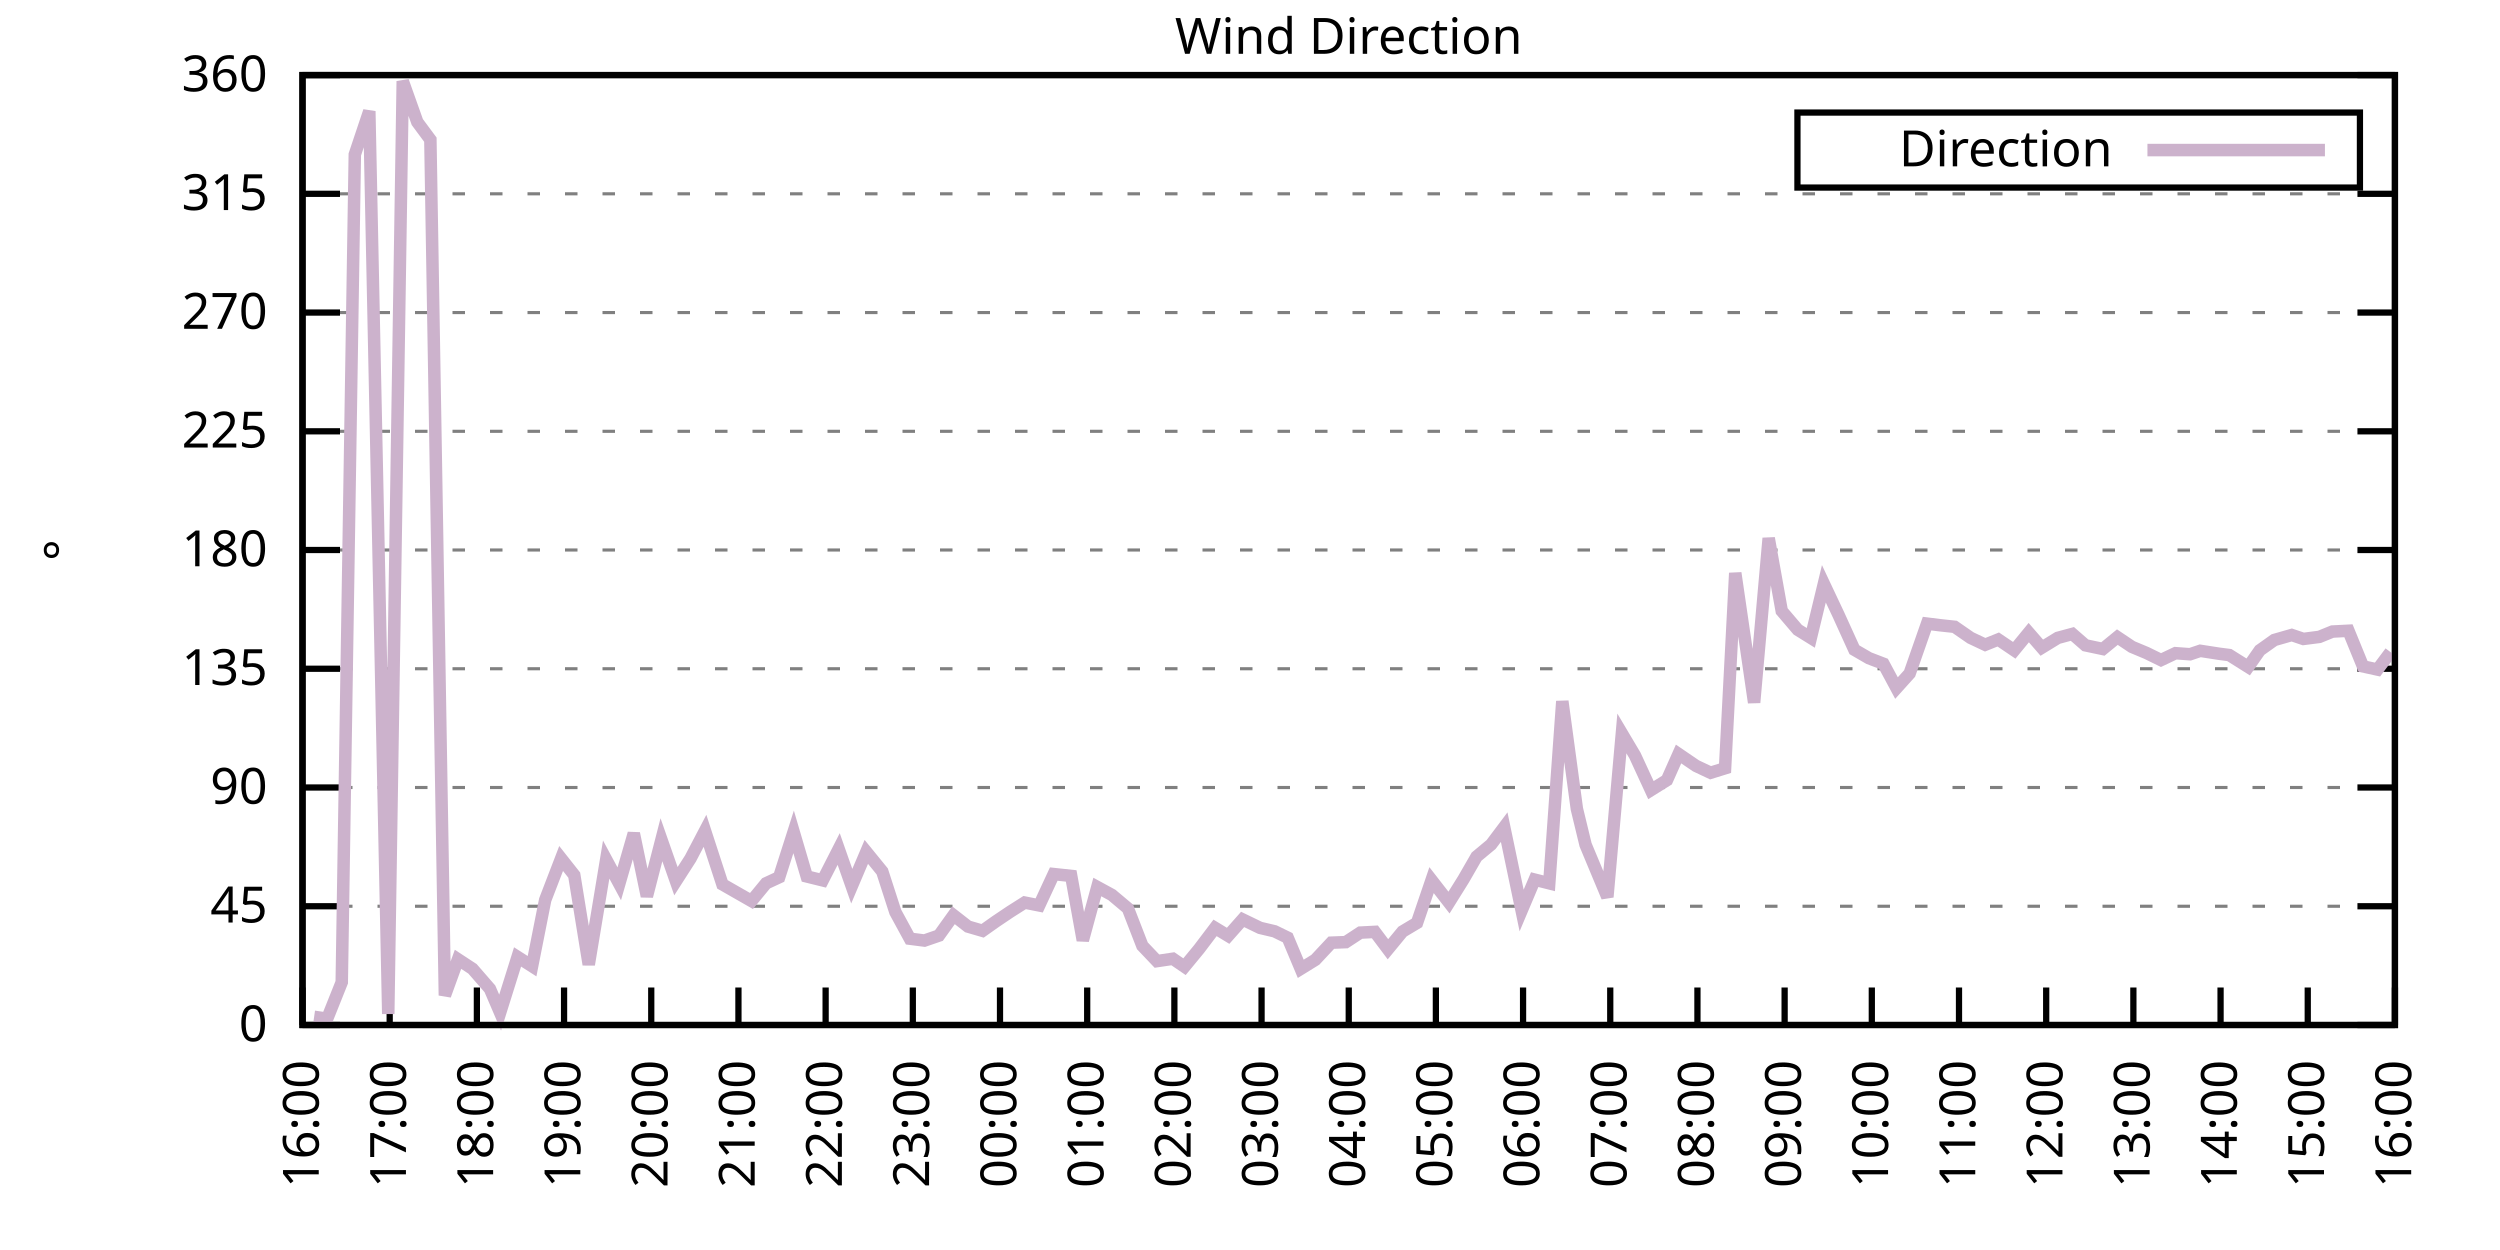
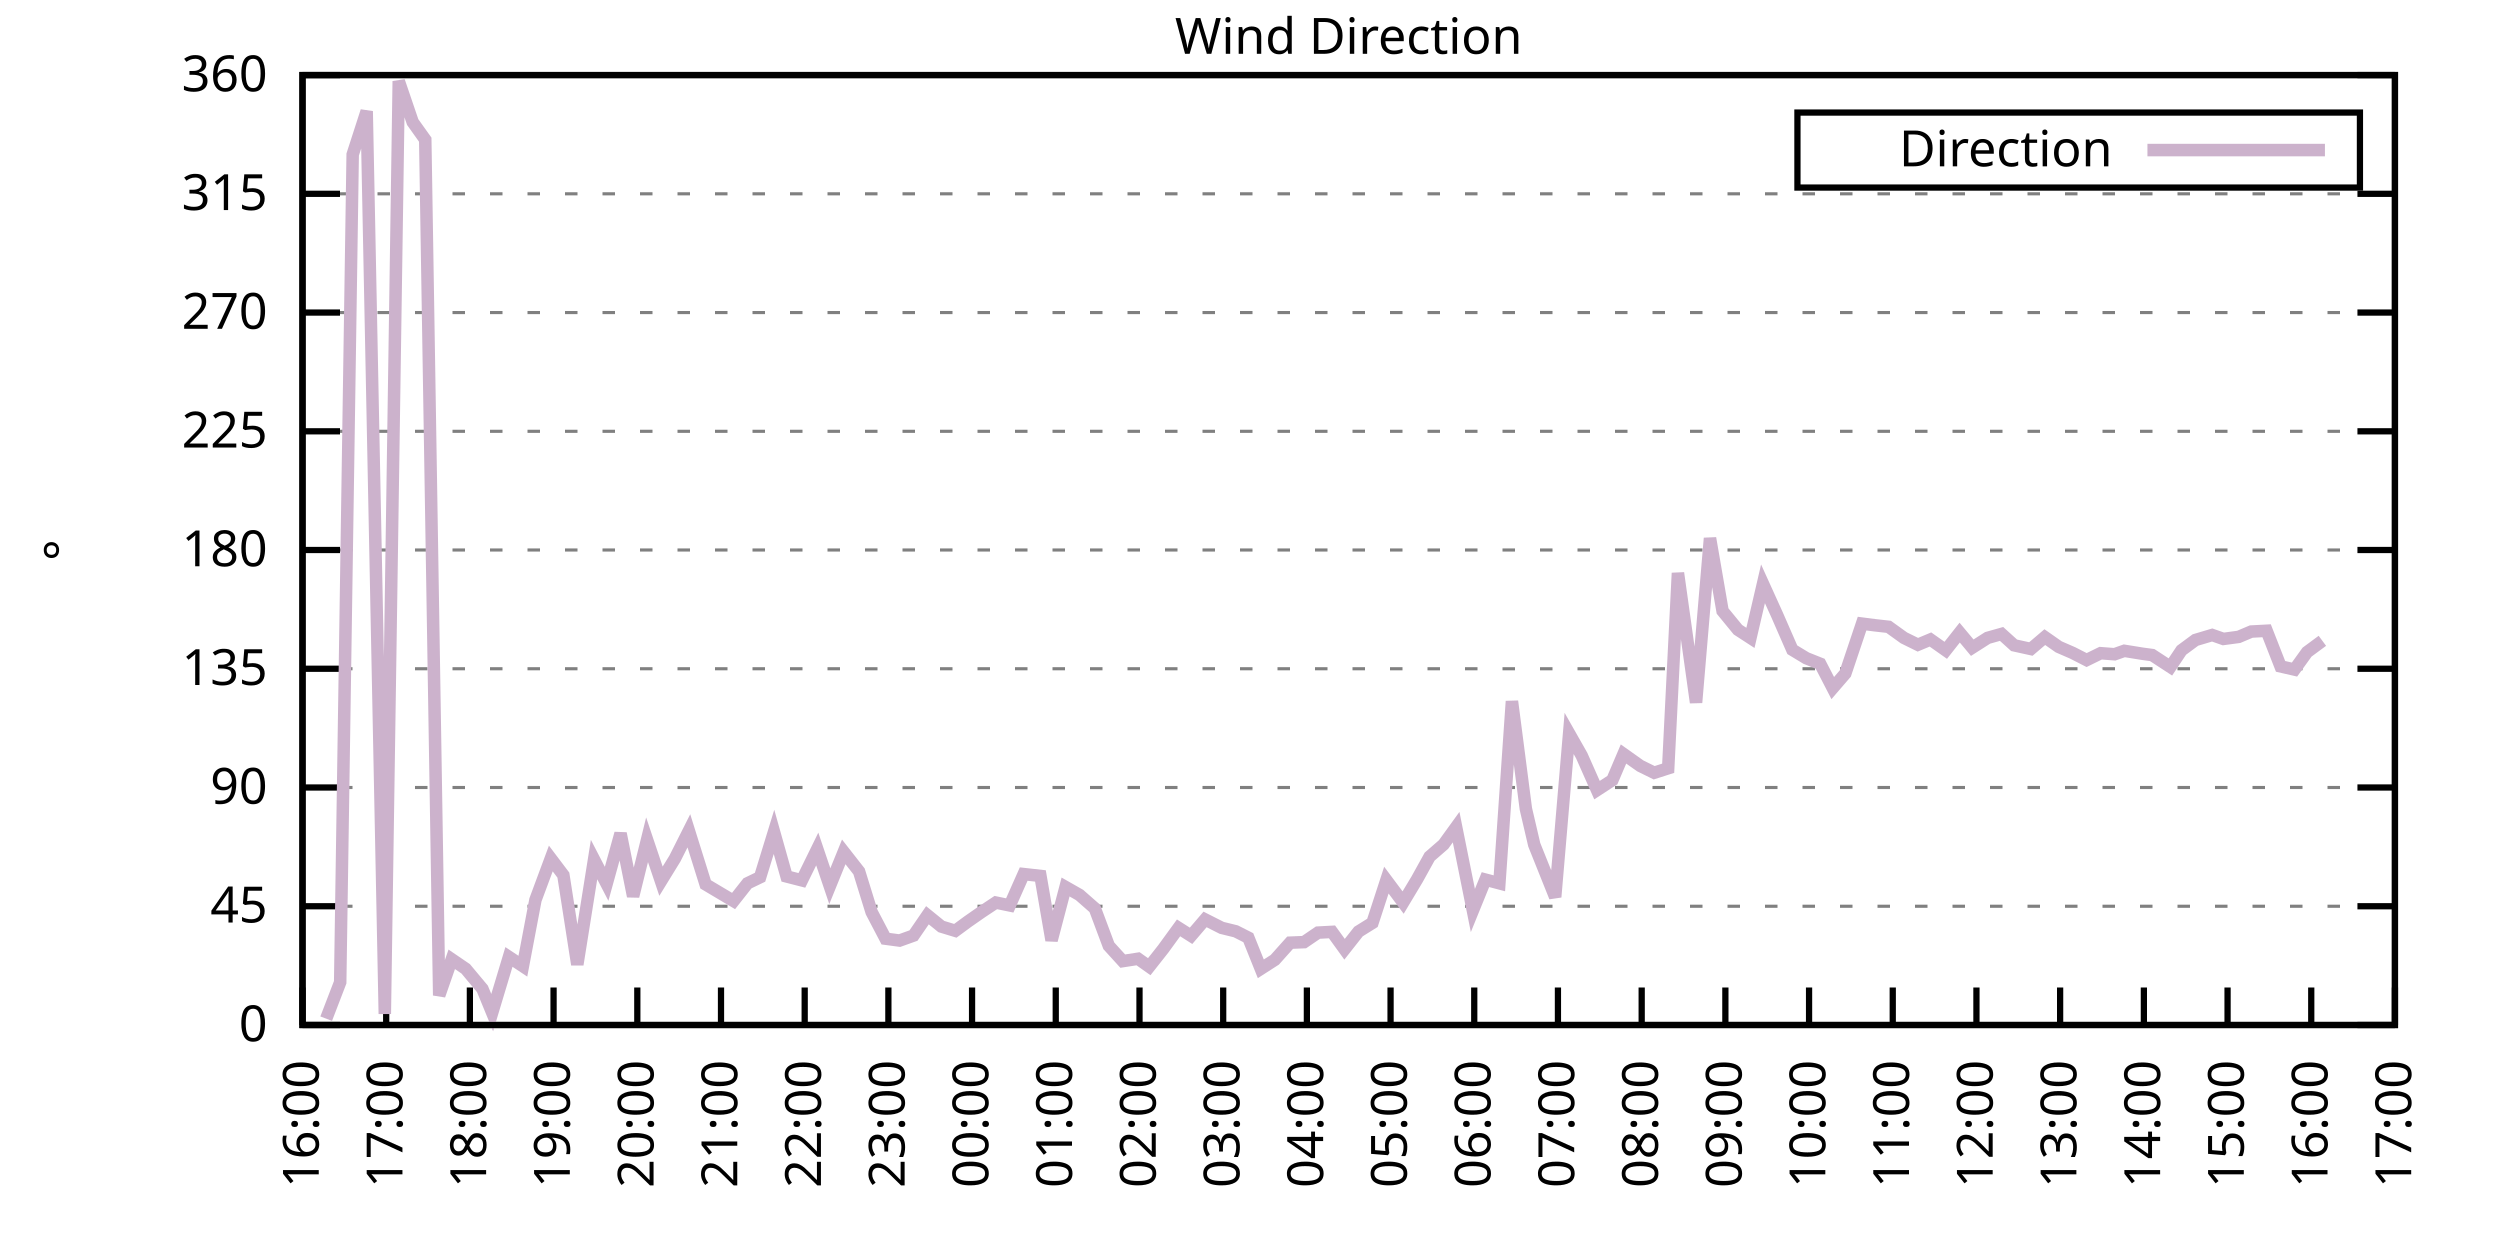
<svg xmlns="http://www.w3.org/2000/svg" xmlns:xlink="http://www.w3.org/1999/xlink" width="400" height="200" viewBox="0 0 400 200">
  <g id="gnuplot_canvas">
    <rect x="0" y="0" width="400" height="200" fill="none" />
    <defs>
      <circle id="gpDot" r="0.5" stroke-width="0.5" stroke="currentColor" />
      <path id="gpPt0" stroke-width="0.333" stroke="currentColor" d="M-1,0 h2 M0,-1 v2" />
      <path id="gpPt1" stroke-width="0.333" stroke="currentColor" d="M-1,-1 L1,1 M1,-1 L-1,1" />
      <path id="gpPt2" stroke-width="0.333" stroke="currentColor" d="M-1,0 L1,0 M0,-1 L0,1 M-1,-1 L1,1 M-1,1 L1,-1" />
      <rect id="gpPt3" stroke-width="0.333" stroke="currentColor" x="-1" y="-1" width="2" height="2" />
      <rect id="gpPt4" stroke-width="0.333" stroke="currentColor" fill="currentColor" x="-1" y="-1" width="2" height="2" />
      <circle id="gpPt5" stroke-width="0.333" stroke="currentColor" cx="0" cy="0" r="1" />
      <use xlink:href="#gpPt5" id="gpPt6" fill="currentColor" stroke="none" />
      <path id="gpPt7" stroke-width="0.333" stroke="currentColor" d="M0,-1.33 L-1.33,0.67 L1.33,0.67 z" />
      <use xlink:href="#gpPt7" id="gpPt8" fill="currentColor" stroke="none" />
      <use xlink:href="#gpPt7" id="gpPt9" stroke="currentColor" transform="rotate(180)" />
      <use xlink:href="#gpPt9" id="gpPt10" fill="currentColor" stroke="none" />
      <use xlink:href="#gpPt3" id="gpPt11" stroke="currentColor" transform="rotate(45)" />
      <use xlink:href="#gpPt11" id="gpPt12" fill="currentColor" stroke="none" />
      <path id="gpPt13" stroke-width="0.333" stroke="currentColor" d="M0,1.330 L1.265,0.411 L0.782,-1.067 L-0.782,-1.076 L-1.265,0.411 z" />
      <use xlink:href="#gpPt13" id="gpPt14" fill="currentColor" stroke="none" />
      <filter id="textbox" filterUnits="objectBoundingBox" x="0" y="0" height="1" width="1">
        <feFlood flood-color="white" flood-opacity="1" result="bgnd" />
        <feComposite in="SourceGraphic" in2="bgnd" operator="atop" />
      </filter>
      <filter id="greybox" filterUnits="objectBoundingBox" x="0" y="0" height="1" width="1">
        <feFlood flood-color="lightgrey" flood-opacity="1" result="grey" />
        <feComposite in="SourceGraphic" in2="grey" operator="atop" />
      </filter>
    </defs>
    <g fill="none" color="white" stroke="currentColor" stroke-width="1.00" stroke-linecap="butt" stroke-linejoin="miter">
</g>
    <g fill="none" color="black" stroke="currentColor" stroke-width="1.00" stroke-linecap="butt" stroke-linejoin="miter">
      <g stroke="none" shape-rendering="crispEdges">
        <polygon fill="rgb(255, 255, 255)" points="48.40,164.00 383.18,164.00 383.18,12.02 48.40,12.02 " />
      </g>
    </g>
    <g fill="none" color="black" stroke="currentColor" stroke-width="1.00" stroke-linecap="butt" stroke-linejoin="miter">
</g>
    <g fill="none" color="black" stroke="black" stroke-width="0.50" stroke-linecap="butt" stroke-linejoin="miter">
</g>
    <g fill="none" color="gray" stroke="currentColor" stroke-width="0.50" stroke-linecap="butt" stroke-linejoin="miter">
      <path stroke="gray" stroke-dasharray="2,4" class="gridline" d="M48.40,164.00 L383.19,164.00  " />
    </g>
    <g fill="none" color="gray" stroke="gray" stroke-width="1.00" stroke-linecap="butt" stroke-linejoin="miter">
</g>
    <g fill="none" color="black" stroke="currentColor" stroke-width="1.00" stroke-linecap="butt" stroke-linejoin="miter">
      <path stroke="black" d="M48.40,164.00 L54.40,164.00 M383.19,164.00 L377.19,164.00  " />
      <g transform="translate(42.80,166.60)" stroke="none" fill="black" font-family="Sans" font-size="8.00" text-anchor="end">
        <text>
          <tspan font-family="Sans"> 0</tspan>
        </text>
      </g>
    </g>
    <g fill="none" color="black" stroke="currentColor" stroke-width="1.00" stroke-linecap="butt" stroke-linejoin="miter">
</g>
    <g fill="none" color="black" stroke="black" stroke-width="0.50" stroke-linecap="butt" stroke-linejoin="miter">
</g>
    <g fill="none" color="gray" stroke="currentColor" stroke-width="0.50" stroke-linecap="butt" stroke-linejoin="miter">
      <path stroke="gray" stroke-dasharray="2,4" class="gridline" d="M48.40,145.00 L383.19,145.00  " />
    </g>
    <g fill="none" color="gray" stroke="gray" stroke-width="1.00" stroke-linecap="butt" stroke-linejoin="miter">
</g>
    <g fill="none" color="black" stroke="currentColor" stroke-width="1.00" stroke-linecap="butt" stroke-linejoin="miter">
      <path stroke="black" d="M48.40,145.00 L54.40,145.00 M383.19,145.00 L377.19,145.00  " />
      <g transform="translate(42.80,147.60)" stroke="none" fill="black" font-family="Sans" font-size="8.00" text-anchor="end">
        <text>
          <tspan font-family="Sans"> 45</tspan>
        </text>
      </g>
    </g>
    <g fill="none" color="black" stroke="currentColor" stroke-width="1.00" stroke-linecap="butt" stroke-linejoin="miter">
</g>
    <g fill="none" color="black" stroke="black" stroke-width="0.50" stroke-linecap="butt" stroke-linejoin="miter">
</g>
    <g fill="none" color="gray" stroke="currentColor" stroke-width="0.50" stroke-linecap="butt" stroke-linejoin="miter">
      <path stroke="gray" stroke-dasharray="2,4" class="gridline" d="M48.40,126.00 L383.19,126.00  " />
    </g>
    <g fill="none" color="gray" stroke="gray" stroke-width="1.00" stroke-linecap="butt" stroke-linejoin="miter">
</g>
    <g fill="none" color="black" stroke="currentColor" stroke-width="1.00" stroke-linecap="butt" stroke-linejoin="miter">
      <path stroke="black" d="M48.40,126.00 L54.40,126.00 M383.19,126.00 L377.19,126.00  " />
      <g transform="translate(42.80,128.60)" stroke="none" fill="black" font-family="Sans" font-size="8.00" text-anchor="end">
        <text>
          <tspan font-family="Sans"> 90</tspan>
        </text>
      </g>
    </g>
    <g fill="none" color="black" stroke="currentColor" stroke-width="1.00" stroke-linecap="butt" stroke-linejoin="miter">
</g>
    <g fill="none" color="black" stroke="black" stroke-width="0.50" stroke-linecap="butt" stroke-linejoin="miter">
</g>
    <g fill="none" color="gray" stroke="currentColor" stroke-width="0.50" stroke-linecap="butt" stroke-linejoin="miter">
      <path stroke="gray" stroke-dasharray="2,4" class="gridline" d="M48.40,107.00 L383.19,107.00  " />
    </g>
    <g fill="none" color="gray" stroke="gray" stroke-width="1.00" stroke-linecap="butt" stroke-linejoin="miter">
</g>
    <g fill="none" color="black" stroke="currentColor" stroke-width="1.00" stroke-linecap="butt" stroke-linejoin="miter">
      <path stroke="black" d="M48.40,107.00 L54.40,107.00 M383.19,107.00 L377.19,107.00  " />
      <g transform="translate(42.80,109.60)" stroke="none" fill="black" font-family="Sans" font-size="8.00" text-anchor="end">
        <text>
          <tspan font-family="Sans"> 135</tspan>
        </text>
      </g>
    </g>
    <g fill="none" color="black" stroke="currentColor" stroke-width="1.00" stroke-linecap="butt" stroke-linejoin="miter">
</g>
    <g fill="none" color="black" stroke="black" stroke-width="0.50" stroke-linecap="butt" stroke-linejoin="miter">
</g>
    <g fill="none" color="gray" stroke="currentColor" stroke-width="0.50" stroke-linecap="butt" stroke-linejoin="miter">
      <path stroke="gray" stroke-dasharray="2,4" class="gridline" d="M48.40,88.00 L383.19,88.00  " />
    </g>
    <g fill="none" color="gray" stroke="gray" stroke-width="1.00" stroke-linecap="butt" stroke-linejoin="miter">
</g>
    <g fill="none" color="black" stroke="currentColor" stroke-width="1.00" stroke-linecap="butt" stroke-linejoin="miter">
      <path stroke="black" d="M48.40,88.00 L54.40,88.00 M383.19,88.00 L377.19,88.00  " />
      <g transform="translate(42.80,90.60)" stroke="none" fill="black" font-family="Sans" font-size="8.00" text-anchor="end">
        <text>
          <tspan font-family="Sans"> 180</tspan>
        </text>
      </g>
    </g>
    <g fill="none" color="black" stroke="currentColor" stroke-width="1.00" stroke-linecap="butt" stroke-linejoin="miter">
</g>
    <g fill="none" color="black" stroke="black" stroke-width="0.50" stroke-linecap="butt" stroke-linejoin="miter">
</g>
    <g fill="none" color="gray" stroke="currentColor" stroke-width="0.50" stroke-linecap="butt" stroke-linejoin="miter">
      <path stroke="gray" stroke-dasharray="2,4" class="gridline" d="M48.40,69.01 L383.19,69.01  " />
    </g>
    <g fill="none" color="gray" stroke="gray" stroke-width="1.00" stroke-linecap="butt" stroke-linejoin="miter">
</g>
    <g fill="none" color="black" stroke="currentColor" stroke-width="1.00" stroke-linecap="butt" stroke-linejoin="miter">
      <path stroke="black" d="M48.40,69.01 L54.40,69.01 M383.19,69.01 L377.19,69.01  " />
      <g transform="translate(42.80,71.61)" stroke="none" fill="black" font-family="Sans" font-size="8.00" text-anchor="end">
        <text>
          <tspan font-family="Sans"> 225</tspan>
        </text>
      </g>
    </g>
    <g fill="none" color="black" stroke="currentColor" stroke-width="1.00" stroke-linecap="butt" stroke-linejoin="miter">
</g>
    <g fill="none" color="black" stroke="black" stroke-width="0.50" stroke-linecap="butt" stroke-linejoin="miter">
</g>
    <g fill="none" color="gray" stroke="currentColor" stroke-width="0.50" stroke-linecap="butt" stroke-linejoin="miter">
      <path stroke="gray" stroke-dasharray="2,4" class="gridline" d="M48.40,50.01 L383.19,50.01  " />
    </g>
    <g fill="none" color="gray" stroke="gray" stroke-width="1.00" stroke-linecap="butt" stroke-linejoin="miter">
</g>
    <g fill="none" color="black" stroke="currentColor" stroke-width="1.00" stroke-linecap="butt" stroke-linejoin="miter">
      <path stroke="black" d="M48.40,50.01 L54.40,50.01 M383.19,50.01 L377.19,50.01  " />
      <g transform="translate(42.80,52.61)" stroke="none" fill="black" font-family="Sans" font-size="8.00" text-anchor="end">
        <text>
          <tspan font-family="Sans"> 270</tspan>
        </text>
      </g>
    </g>
    <g fill="none" color="black" stroke="currentColor" stroke-width="1.00" stroke-linecap="butt" stroke-linejoin="miter">
</g>
    <g fill="none" color="black" stroke="black" stroke-width="0.50" stroke-linecap="butt" stroke-linejoin="miter">
</g>
    <g fill="none" color="gray" stroke="currentColor" stroke-width="0.50" stroke-linecap="butt" stroke-linejoin="miter">
      <path stroke="gray" stroke-dasharray="2,4" class="gridline" d="M48.40,31.01 L383.19,31.01  " />
    </g>
    <g fill="none" color="gray" stroke="gray" stroke-width="1.00" stroke-linecap="butt" stroke-linejoin="miter">
</g>
    <g fill="none" color="black" stroke="currentColor" stroke-width="1.00" stroke-linecap="butt" stroke-linejoin="miter">
      <path stroke="black" d="M48.40,31.01 L54.40,31.01 M383.19,31.01 L377.19,31.01  " />
      <g transform="translate(42.80,33.61)" stroke="none" fill="black" font-family="Sans" font-size="8.00" text-anchor="end">
        <text>
          <tspan font-family="Sans"> 315</tspan>
        </text>
      </g>
    </g>
    <g fill="none" color="black" stroke="currentColor" stroke-width="1.00" stroke-linecap="butt" stroke-linejoin="miter">
</g>
    <g fill="none" color="black" stroke="black" stroke-width="0.50" stroke-linecap="butt" stroke-linejoin="miter">
</g>
    <g fill="none" color="gray" stroke="currentColor" stroke-width="0.50" stroke-linecap="butt" stroke-linejoin="miter">
      <path stroke="gray" stroke-dasharray="2,4" class="gridline" d="M48.40,12.01 L383.19,12.01  " />
    </g>
    <g fill="none" color="gray" stroke="gray" stroke-width="1.00" stroke-linecap="butt" stroke-linejoin="miter">
</g>
    <g fill="none" color="black" stroke="currentColor" stroke-width="1.00" stroke-linecap="butt" stroke-linejoin="miter">
      <path stroke="black" d="M48.40,12.01 L54.40,12.01 M383.19,12.01 L377.19,12.01  " />
      <g transform="translate(42.80,14.61)" stroke="none" fill="black" font-family="Sans" font-size="8.00" text-anchor="end">
        <text>
          <tspan font-family="Sans"> 360</tspan>
        </text>
      </g>
    </g>
    <g fill="none" color="black" stroke="currentColor" stroke-width="1.00" stroke-linecap="butt" stroke-linejoin="miter">
      <path stroke="black" d="M48.40,164.00 L48.40,158.00  " />
      <g transform="translate(51.00,169.60) rotate(270.00)" stroke="none" fill="black" font-family="Sans" font-size="8.00" text-anchor="end">
        <text>
          <tspan font-family="Sans">16:00</tspan>
        </text>
      </g>
    </g>
    <g fill="none" color="black" stroke="currentColor" stroke-width="1.00" stroke-linecap="butt" stroke-linejoin="miter">
-       <path stroke="black" d="M62.35,164.00 L62.35,158.00  " />
-       <g transform="translate(64.95,169.60) rotate(270.00)" stroke="none" fill="black" font-family="Sans" font-size="8.00" text-anchor="end">
+       <path stroke="black" d="M61.79,164.00 L61.79,158.00  " />
+       <g transform="translate(64.39,169.60) rotate(270.00)" stroke="none" fill="black" font-family="Sans" font-size="8.00" text-anchor="end">
        <text>
          <tspan font-family="Sans">17:00</tspan>
        </text>
      </g>
    </g>
    <g fill="none" color="black" stroke="currentColor" stroke-width="1.00" stroke-linecap="butt" stroke-linejoin="miter">
-       <path stroke="black" d="M76.30,164.00 L76.30,158.00  " />
-       <g transform="translate(78.90,169.60) rotate(270.00)" stroke="none" fill="black" font-family="Sans" font-size="8.00" text-anchor="end">
+       <path stroke="black" d="M75.18,164.00 L75.18,158.00  " />
+       <g transform="translate(77.78,169.60) rotate(270.00)" stroke="none" fill="black" font-family="Sans" font-size="8.00" text-anchor="end">
        <text>
          <tspan font-family="Sans">18:00</tspan>
        </text>
      </g>
    </g>
    <g fill="none" color="black" stroke="currentColor" stroke-width="1.00" stroke-linecap="butt" stroke-linejoin="miter">
-       <path stroke="black" d="M90.25,164.00 L90.25,158.00  " />
-       <g transform="translate(92.85,169.60) rotate(270.00)" stroke="none" fill="black" font-family="Sans" font-size="8.00" text-anchor="end">
+       <path stroke="black" d="M88.57,164.00 L88.57,158.00  " />
+       <g transform="translate(91.17,169.60) rotate(270.00)" stroke="none" fill="black" font-family="Sans" font-size="8.00" text-anchor="end">
        <text>
          <tspan font-family="Sans">19:00</tspan>
        </text>
      </g>
    </g>
    <g fill="none" color="black" stroke="currentColor" stroke-width="1.00" stroke-linecap="butt" stroke-linejoin="miter">
-       <path stroke="black" d="M104.20,164.00 L104.20,158.00  " />
-       <g transform="translate(106.80,169.60) rotate(270.00)" stroke="none" fill="black" font-family="Sans" font-size="8.00" text-anchor="end">
+       <path stroke="black" d="M101.97,164.00 L101.97,158.00  " />
+       <g transform="translate(104.57,169.60) rotate(270.00)" stroke="none" fill="black" font-family="Sans" font-size="8.00" text-anchor="end">
        <text>
          <tspan font-family="Sans">20:00</tspan>
        </text>
      </g>
    </g>
    <g fill="none" color="black" stroke="currentColor" stroke-width="1.00" stroke-linecap="butt" stroke-linejoin="miter">
-       <path stroke="black" d="M118.15,164.00 L118.15,158.00  " />
-       <g transform="translate(120.75,169.60) rotate(270.00)" stroke="none" fill="black" font-family="Sans" font-size="8.00" text-anchor="end">
+       <path stroke="black" d="M115.36,164.00 L115.36,158.00  " />
+       <g transform="translate(117.96,169.60) rotate(270.00)" stroke="none" fill="black" font-family="Sans" font-size="8.00" text-anchor="end">
        <text>
          <tspan font-family="Sans">21:00</tspan>
        </text>
      </g>
    </g>
    <g fill="none" color="black" stroke="currentColor" stroke-width="1.00" stroke-linecap="butt" stroke-linejoin="miter">
-       <path stroke="black" d="M132.10,164.00 L132.10,158.00  " />
-       <g transform="translate(134.70,169.60) rotate(270.00)" stroke="none" fill="black" font-family="Sans" font-size="8.00" text-anchor="end">
+       <path stroke="black" d="M128.75,164.00 L128.75,158.00  " />
+       <g transform="translate(131.35,169.60) rotate(270.00)" stroke="none" fill="black" font-family="Sans" font-size="8.00" text-anchor="end">
        <text>
          <tspan font-family="Sans">22:00</tspan>
        </text>
      </g>
    </g>
    <g fill="none" color="black" stroke="currentColor" stroke-width="1.00" stroke-linecap="butt" stroke-linejoin="miter">
-       <path stroke="black" d="M146.05,164.00 L146.05,158.00  " />
-       <g transform="translate(148.65,169.60) rotate(270.00)" stroke="none" fill="black" font-family="Sans" font-size="8.00" text-anchor="end">
+       <path stroke="black" d="M142.14,164.00 L142.14,158.00  " />
+       <g transform="translate(144.74,169.60) rotate(270.00)" stroke="none" fill="black" font-family="Sans" font-size="8.00" text-anchor="end">
        <text>
          <tspan font-family="Sans">23:00</tspan>
        </text>
      </g>
    </g>
    <g fill="none" color="black" stroke="currentColor" stroke-width="1.00" stroke-linecap="butt" stroke-linejoin="miter">
-       <path stroke="black" d="M160.00,164.00 L160.00,158.00  " />
-       <g transform="translate(162.60,169.60) rotate(270.00)" stroke="none" fill="black" font-family="Sans" font-size="8.00" text-anchor="end">
+       <path stroke="black" d="M155.53,164.00 L155.53,158.00  " />
+       <g transform="translate(158.13,169.60) rotate(270.00)" stroke="none" fill="black" font-family="Sans" font-size="8.00" text-anchor="end">
        <text>
          <tspan font-family="Sans">00:00</tspan>
        </text>
      </g>
    </g>
    <g fill="none" color="black" stroke="currentColor" stroke-width="1.00" stroke-linecap="butt" stroke-linejoin="miter">
-       <path stroke="black" d="M173.95,164.00 L173.95,158.00  " />
-       <g transform="translate(176.55,169.60) rotate(270.00)" stroke="none" fill="black" font-family="Sans" font-size="8.00" text-anchor="end">
+       <path stroke="black" d="M168.92,164.00 L168.92,158.00  " />
+       <g transform="translate(171.52,169.60) rotate(270.00)" stroke="none" fill="black" font-family="Sans" font-size="8.00" text-anchor="end">
        <text>
          <tspan font-family="Sans">01:00</tspan>
        </text>
      </g>
    </g>
    <g fill="none" color="black" stroke="currentColor" stroke-width="1.00" stroke-linecap="butt" stroke-linejoin="miter">
-       <path stroke="black" d="M187.90,164.00 L187.90,158.00  " />
-       <g transform="translate(190.50,169.60) rotate(270.00)" stroke="none" fill="black" font-family="Sans" font-size="8.00" text-anchor="end">
+       <path stroke="black" d="M182.32,164.00 L182.32,158.00  " />
+       <g transform="translate(184.92,169.60) rotate(270.00)" stroke="none" fill="black" font-family="Sans" font-size="8.00" text-anchor="end">
        <text>
          <tspan font-family="Sans">02:00</tspan>
        </text>
      </g>
    </g>
    <g fill="none" color="black" stroke="currentColor" stroke-width="1.00" stroke-linecap="butt" stroke-linejoin="miter">
-       <path stroke="black" d="M201.85,164.00 L201.85,158.00  " />
-       <g transform="translate(204.45,169.60) rotate(270.00)" stroke="none" fill="black" font-family="Sans" font-size="8.00" text-anchor="end">
+       <path stroke="black" d="M195.71,164.00 L195.71,158.00  " />
+       <g transform="translate(198.31,169.60) rotate(270.00)" stroke="none" fill="black" font-family="Sans" font-size="8.00" text-anchor="end">
        <text>
          <tspan font-family="Sans">03:00</tspan>
        </text>
      </g>
    </g>
    <g fill="none" color="black" stroke="currentColor" stroke-width="1.00" stroke-linecap="butt" stroke-linejoin="miter">
-       <path stroke="black" d="M215.80,164.00 L215.80,158.00  " />
-       <g transform="translate(218.40,169.60) rotate(270.00)" stroke="none" fill="black" font-family="Sans" font-size="8.00" text-anchor="end">
+       <path stroke="black" d="M209.10,164.00 L209.10,158.00  " />
+       <g transform="translate(211.70,169.60) rotate(270.00)" stroke="none" fill="black" font-family="Sans" font-size="8.00" text-anchor="end">
        <text>
          <tspan font-family="Sans">04:00</tspan>
        </text>
      </g>
    </g>
    <g fill="none" color="black" stroke="currentColor" stroke-width="1.00" stroke-linecap="butt" stroke-linejoin="miter">
-       <path stroke="black" d="M229.74,164.00 L229.74,158.00  " />
-       <g transform="translate(232.34,169.60) rotate(270.00)" stroke="none" fill="black" font-family="Sans" font-size="8.00" text-anchor="end">
+       <path stroke="black" d="M222.49,164.00 L222.49,158.00  " />
+       <g transform="translate(225.09,169.60) rotate(270.00)" stroke="none" fill="black" font-family="Sans" font-size="8.00" text-anchor="end">
        <text>
          <tspan font-family="Sans">05:00</tspan>
        </text>
      </g>
    </g>
    <g fill="none" color="black" stroke="currentColor" stroke-width="1.00" stroke-linecap="butt" stroke-linejoin="miter">
-       <path stroke="black" d="M243.69,164.00 L243.69,158.00  " />
-       <g transform="translate(246.29,169.60) rotate(270.00)" stroke="none" fill="black" font-family="Sans" font-size="8.00" text-anchor="end">
+       <path stroke="black" d="M235.88,164.00 L235.88,158.00  " />
+       <g transform="translate(238.48,169.60) rotate(270.00)" stroke="none" fill="black" font-family="Sans" font-size="8.00" text-anchor="end">
        <text>
          <tspan font-family="Sans">06:00</tspan>
        </text>
      </g>
    </g>
    <g fill="none" color="black" stroke="currentColor" stroke-width="1.00" stroke-linecap="butt" stroke-linejoin="miter">
-       <path stroke="black" d="M257.64,164.00 L257.64,158.00  " />
-       <g transform="translate(260.24,169.60) rotate(270.00)" stroke="none" fill="black" font-family="Sans" font-size="8.00" text-anchor="end">
+       <path stroke="black" d="M249.27,164.00 L249.27,158.00  " />
+       <g transform="translate(251.87,169.60) rotate(270.00)" stroke="none" fill="black" font-family="Sans" font-size="8.00" text-anchor="end">
        <text>
          <tspan font-family="Sans">07:00</tspan>
        </text>
      </g>
    </g>
    <g fill="none" color="black" stroke="currentColor" stroke-width="1.00" stroke-linecap="butt" stroke-linejoin="miter">
-       <path stroke="black" d="M271.59,164.00 L271.59,158.00  " />
-       <g transform="translate(274.19,169.60) rotate(270.00)" stroke="none" fill="black" font-family="Sans" font-size="8.00" text-anchor="end">
+       <path stroke="black" d="M262.67,164.00 L262.67,158.00  " />
+       <g transform="translate(265.27,169.60) rotate(270.00)" stroke="none" fill="black" font-family="Sans" font-size="8.00" text-anchor="end">
        <text>
          <tspan font-family="Sans">08:00</tspan>
        </text>
      </g>
    </g>
    <g fill="none" color="black" stroke="currentColor" stroke-width="1.00" stroke-linecap="butt" stroke-linejoin="miter">
-       <path stroke="black" d="M285.54,164.00 L285.54,158.00  " />
-       <g transform="translate(288.14,169.60) rotate(270.00)" stroke="none" fill="black" font-family="Sans" font-size="8.00" text-anchor="end">
+       <path stroke="black" d="M276.06,164.00 L276.06,158.00  " />
+       <g transform="translate(278.66,169.60) rotate(270.00)" stroke="none" fill="black" font-family="Sans" font-size="8.00" text-anchor="end">
        <text>
          <tspan font-family="Sans">09:00</tspan>
        </text>
      </g>
    </g>
    <g fill="none" color="black" stroke="currentColor" stroke-width="1.00" stroke-linecap="butt" stroke-linejoin="miter">
-       <path stroke="black" d="M299.49,164.00 L299.49,158.00  " />
-       <g transform="translate(302.09,169.60) rotate(270.00)" stroke="none" fill="black" font-family="Sans" font-size="8.00" text-anchor="end">
+       <path stroke="black" d="M289.45,164.00 L289.45,158.00  " />
+       <g transform="translate(292.05,169.60) rotate(270.00)" stroke="none" fill="black" font-family="Sans" font-size="8.00" text-anchor="end">
        <text>
          <tspan font-family="Sans">10:00</tspan>
        </text>
      </g>
    </g>
    <g fill="none" color="black" stroke="currentColor" stroke-width="1.00" stroke-linecap="butt" stroke-linejoin="miter">
-       <path stroke="black" d="M313.44,164.00 L313.44,158.00  " />
-       <g transform="translate(316.04,169.60) rotate(270.00)" stroke="none" fill="black" font-family="Sans" font-size="8.00" text-anchor="end">
+       <path stroke="black" d="M302.84,164.00 L302.84,158.00  " />
+       <g transform="translate(305.44,169.60) rotate(270.00)" stroke="none" fill="black" font-family="Sans" font-size="8.00" text-anchor="end">
        <text>
          <tspan font-family="Sans">11:00</tspan>
        </text>
      </g>
    </g>
    <g fill="none" color="black" stroke="currentColor" stroke-width="1.00" stroke-linecap="butt" stroke-linejoin="miter">
-       <path stroke="black" d="M327.39,164.00 L327.39,158.00  " />
-       <g transform="translate(329.99,169.60) rotate(270.00)" stroke="none" fill="black" font-family="Sans" font-size="8.00" text-anchor="end">
+       <path stroke="black" d="M316.23,164.00 L316.23,158.00  " />
+       <g transform="translate(318.83,169.60) rotate(270.00)" stroke="none" fill="black" font-family="Sans" font-size="8.00" text-anchor="end">
        <text>
          <tspan font-family="Sans">12:00</tspan>
        </text>
      </g>
    </g>
    <g fill="none" color="black" stroke="currentColor" stroke-width="1.00" stroke-linecap="butt" stroke-linejoin="miter">
-       <path stroke="black" d="M341.34,164.00 L341.34,158.00  " />
-       <g transform="translate(343.94,169.60) rotate(270.00)" stroke="none" fill="black" font-family="Sans" font-size="8.00" text-anchor="end">
+       <path stroke="black" d="M329.62,164.00 L329.62,158.00  " />
+       <g transform="translate(332.22,169.60) rotate(270.00)" stroke="none" fill="black" font-family="Sans" font-size="8.00" text-anchor="end">
        <text>
          <tspan font-family="Sans">13:00</tspan>
        </text>
      </g>
    </g>
    <g fill="none" color="black" stroke="currentColor" stroke-width="1.00" stroke-linecap="butt" stroke-linejoin="miter">
-       <path stroke="black" d="M355.29,164.00 L355.29,158.00  " />
-       <g transform="translate(357.89,169.60) rotate(270.00)" stroke="none" fill="black" font-family="Sans" font-size="8.00" text-anchor="end">
+       <path stroke="black" d="M343.02,164.00 L343.02,158.00  " />
+       <g transform="translate(345.62,169.60) rotate(270.00)" stroke="none" fill="black" font-family="Sans" font-size="8.00" text-anchor="end">
        <text>
          <tspan font-family="Sans">14:00</tspan>
        </text>
      </g>
    </g>
    <g fill="none" color="black" stroke="currentColor" stroke-width="1.00" stroke-linecap="butt" stroke-linejoin="miter">
-       <path stroke="black" d="M369.24,164.00 L369.24,158.00  " />
-       <g transform="translate(371.84,169.60) rotate(270.00)" stroke="none" fill="black" font-family="Sans" font-size="8.00" text-anchor="end">
+       <path stroke="black" d="M356.41,164.00 L356.41,158.00  " />
+       <g transform="translate(359.01,169.60) rotate(270.00)" stroke="none" fill="black" font-family="Sans" font-size="8.00" text-anchor="end">
        <text>
          <tspan font-family="Sans">15:00</tspan>
+         </text>
+       </g>
+     </g>
+     <g fill="none" color="black" stroke="currentColor" stroke-width="1.00" stroke-linecap="butt" stroke-linejoin="miter">
+       <path stroke="black" d="M369.80,164.00 L369.80,158.00  " />
+       <g transform="translate(372.40,169.60) rotate(270.00)" stroke="none" fill="black" font-family="Sans" font-size="8.00" text-anchor="end">
+         <text>
+           <tspan font-family="Sans">16:00</tspan>
        </text>
      </g>
    </g>
    <g fill="none" color="black" stroke="currentColor" stroke-width="1.00" stroke-linecap="butt" stroke-linejoin="miter">
      <path stroke="black" d="M383.19,164.00 L383.19,158.00  " />
      <g transform="translate(385.79,169.60) rotate(270.00)" stroke="none" fill="black" font-family="Sans" font-size="8.00" text-anchor="end">
        <text>
-           <tspan font-family="Sans">16:00</tspan>
+           <tspan font-family="Sans">17:00</tspan>
        </text>
      </g>
    </g>
    <g fill="none" color="black" stroke="currentColor" stroke-width="1.00" stroke-linecap="butt" stroke-linejoin="miter">
</g>
    <g fill="none" color="black" stroke="currentColor" stroke-width="1.00" stroke-linecap="butt" stroke-linejoin="miter">
      <path stroke="black" d="M48.40,12.01 L48.40,164.00 L383.19,164.00 L383.19,12.01 L48.40,12.01 Z  " />
    </g>
    <g fill="none" color="black" stroke="currentColor" stroke-width="1.00" stroke-linecap="butt" stroke-linejoin="miter">
</g>
    <g fill="none" color="black" stroke="currentColor" stroke-width="1.00" stroke-linecap="butt" stroke-linejoin="miter">
      <path stroke="black" d="M287.59,30.01 L287.59,18.01 L377.59,18.01 L377.59,30.01 L287.59,30.01 Z  " />
    </g>
    <g id="Wind_direction_plot_1">
      <g fill="none" color="white" stroke="black" stroke-width="2.00" stroke-linecap="butt" stroke-linejoin="miter">
</g>
      <g fill="none" color="black" stroke="currentColor" stroke-width="2.00" stroke-linecap="butt" stroke-linejoin="miter">
        <g transform="translate(337.99,26.61)" stroke="none" fill="black" font-family="Sans" font-size="8.00" text-anchor="end">
          <text>
            <tspan font-family="Sans">Direction</tspan>
          </text>
        </g>
      </g>
      <g fill="none" color="black" stroke="currentColor" stroke-width="2.00" stroke-linecap="butt" stroke-linejoin="miter">
-         <path stroke="rgb(204, 178, 204)" d="M343.59,24.01 L371.99,24.01 M50.26,162.69 L52.35,162.99 L54.68,157.16 L56.77,24.72 L59.09,17.79 L62.12,162.23   L64.44,12.98 L66.77,19.53 L68.86,22.35 L71.18,159.27 L73.28,153.49 L75.60,155.01 L78.39,158.22 L80.02,162.02   L82.81,153.11 L85.13,154.59 L87.23,143.99 L89.78,137.36 L91.88,140.02 L94.20,154.33 L96.99,137.53 L99.08,141.41   L101.41,133.35 L103.50,143.40 L105.83,134.36 L108.15,140.99 L110.48,137.36 L112.80,132.93 L115.59,141.50 L120.24,144.16   L122.57,141.33 L124.66,140.36 L126.98,133.10 L129.08,140.23 L131.63,140.86 L134.19,135.84 L136.28,141.79 L138.61,136.30   L141.16,139.43 L143.26,145.93 L145.58,150.19 L147.91,150.49 L150.23,149.69 L152.56,146.44 L154.88,148.25 L157.21,148.93   L159.30,147.45 L161.62,145.89 L163.95,144.41 L166.27,144.87 L168.60,139.85 L171.39,140.15 L173.25,150.45 L175.57,141.92   L177.90,143.19 L180.46,145.34 L182.78,151.33 L185.11,153.78 L187.66,153.40 L189.52,154.67 L191.85,151.84 L194.41,148.46   L196.50,149.73 L198.82,147.11 L201.61,148.46 L203.94,149.01 L206.03,150.03 L208.12,155.01 L210.45,153.57 L213.01,150.83   L215.33,150.74 L217.65,149.22 L219.98,149.10 L222.07,151.88 L224.40,149.05 L226.72,147.66 L229.05,140.82 L231.84,144.41   L234.16,140.69 L236.25,137.06 L238.58,135.12 L240.67,132.34 L243.46,145.68 L245.55,140.74 L247.88,141.33 L249.97,112.20   L252.30,129.42 L253.69,135.16 L257.18,143.52 L259.50,117.35 L261.60,120.89 L264.15,126.42 L266.71,124.82 L268.57,120.64   L271.36,122.54 L273.69,123.64 L276.01,122.92 L277.64,91.68 L280.66,112.41 L282.99,86.11 L285.08,97.76 L287.64,100.76   L289.73,102.06 L291.82,93.41 L294.15,98.35 L296.70,103.96 L299.03,105.31 L301.35,106.20 L303.44,110.09 L305.54,107.76   L308.33,99.78 L310.42,100.04 L312.74,100.29 L315.30,102.06 L317.63,103.16 L319.72,102.32 L322.28,104.05 L324.60,101.22   L326.69,103.63 L329.25,102.06 L331.58,101.43 L333.67,103.25 L336.46,103.84 L338.78,101.94 L341.11,103.50 L343.43,104.47   L345.76,105.61 L348.08,104.51 L350.41,104.68 L352.04,104.13 L355.06,104.60 L356.69,104.81 L359.71,106.71 L361.57,104.05   L363.89,102.40 L366.68,101.60 L368.54,102.23 L371.10,101.90 L373.19,101.05 L375.75,100.92 L378.08,106.62 L380.40,107.13   L382.49,104.34  " />
+         <path stroke="rgb(204, 178, 204)" d="M343.59,24.01 L371.99,24.01 M52.19,162.99 L54.43,157.16 L56.43,24.72 L58.67,17.79 L61.57,162.23 L63.80,12.98   L66.03,19.53 L68.04,22.35 L70.27,159.27 L72.28,153.49 L74.51,155.01 L77.19,158.22 L78.75,162.02 L81.43,153.11   L83.66,154.59 L85.67,143.99 L88.13,137.36 L90.14,140.02 L92.37,154.33 L95.05,137.53 L97.06,141.41 L99.29,133.35   L101.30,143.40 L103.53,134.36 L105.76,140.99 L107.99,137.36 L110.22,132.93 L112.90,141.50 L117.37,144.16 L119.60,141.33   L121.61,140.36 L123.84,133.10 L125.85,140.23 L128.30,140.86 L130.76,135.84 L132.77,141.79 L135.00,136.30 L137.45,139.43   L139.46,145.93 L141.69,150.19 L143.93,150.49 L146.16,149.69 L148.39,146.44 L150.62,148.25 L152.85,148.93 L154.86,147.45   L157.10,145.89 L159.33,144.41 L161.56,144.87 L163.79,139.85 L166.47,140.15 L168.25,150.45 L170.49,141.92 L172.72,143.19   L175.17,145.34 L177.41,151.33 L179.64,153.78 L182.09,153.40 L183.88,154.67 L186.11,151.84 L188.57,148.46 L190.57,149.73   L192.81,147.11 L195.48,148.46 L197.72,149.01 L199.73,150.03 L201.73,155.01 L203.97,153.57 L206.42,150.83 L208.65,150.74   L210.88,149.22 L213.12,149.10 L215.13,151.88 L217.36,149.05 L219.59,147.66 L221.82,140.82 L224.50,144.41 L226.73,140.69   L228.74,137.06 L230.97,135.12 L232.98,132.34 L235.66,145.68 L237.67,140.74 L239.90,141.33 L241.91,112.20 L244.14,129.42   L245.48,135.16 L248.83,143.52 L251.06,117.35 L253.07,120.89 L255.52,126.42 L257.98,124.82 L259.76,120.64 L262.44,122.54   L264.67,123.64 L266.91,122.92 L268.47,91.68 L271.37,112.41 L273.60,86.11 L275.61,97.76 L278.07,100.76 L280.07,102.06   L282.08,93.41 L284.32,98.35 L286.77,103.96 L289.00,105.31 L291.23,106.20 L293.24,110.09 L295.25,107.76 L297.93,99.78   L299.94,100.04 L302.17,100.29 L304.63,102.06 L306.86,103.16 L308.87,102.32 L311.32,104.05 L313.55,101.22 L315.56,103.63   L318.02,102.06 L320.25,101.43 L322.26,103.25 L324.94,103.84 L327.17,101.94 L329.40,103.50 L331.63,104.47 L333.86,105.61   L336.10,104.51 L338.33,104.68 L339.89,104.13 L342.79,104.60 L344.35,104.81 L347.26,106.71 L349.04,104.05 L351.27,102.40   L353.95,101.60 L355.74,102.23 L358.19,101.90 L360.20,101.05 L362.66,100.92 L364.89,106.62 L367.12,107.13 L369.13,104.34   L371.58,102.53  " />
      </g>
    </g>
    <g fill="none" color="black" stroke="currentColor" stroke-width="2.00" stroke-linecap="butt" stroke-linejoin="miter">
</g>
    <g fill="none" color="black" stroke="black" stroke-width="1.00" stroke-linecap="butt" stroke-linejoin="miter">
</g>
    <g fill="none" color="black" stroke="currentColor" stroke-width="1.00" stroke-linecap="butt" stroke-linejoin="miter">
      <path stroke="black" d="M48.40,12.01 L48.40,164.00 L383.19,164.00 L383.19,12.01 L48.40,12.01 Z  " />
      <g transform="translate(12.80,88.01) rotate(270.00)" stroke="none" fill="black" font-family="Sans" font-size="8.00" text-anchor="middle">
        <text>
          <tspan font-family="Sans">°</tspan>
        </text>
      </g>
    </g>
    <g fill="none" color="black" stroke="currentColor" stroke-width="1.00" stroke-linecap="butt" stroke-linejoin="miter">
</g>
    <g fill="none" color="black" stroke="currentColor" stroke-width="1.00" stroke-linecap="butt" stroke-linejoin="miter">
      <g transform="translate(215.79,8.61)" stroke="none" fill="black" font-family="Sans" font-size="8.00" text-anchor="middle">
        <text>
          <tspan font-family="Sans">Wind Direction</tspan>
        </text>
      </g>
    </g>
    <g fill="none" color="black" stroke="currentColor" stroke-width="1.00" stroke-linecap="butt" stroke-linejoin="miter">
</g>
  </g>
</svg>
